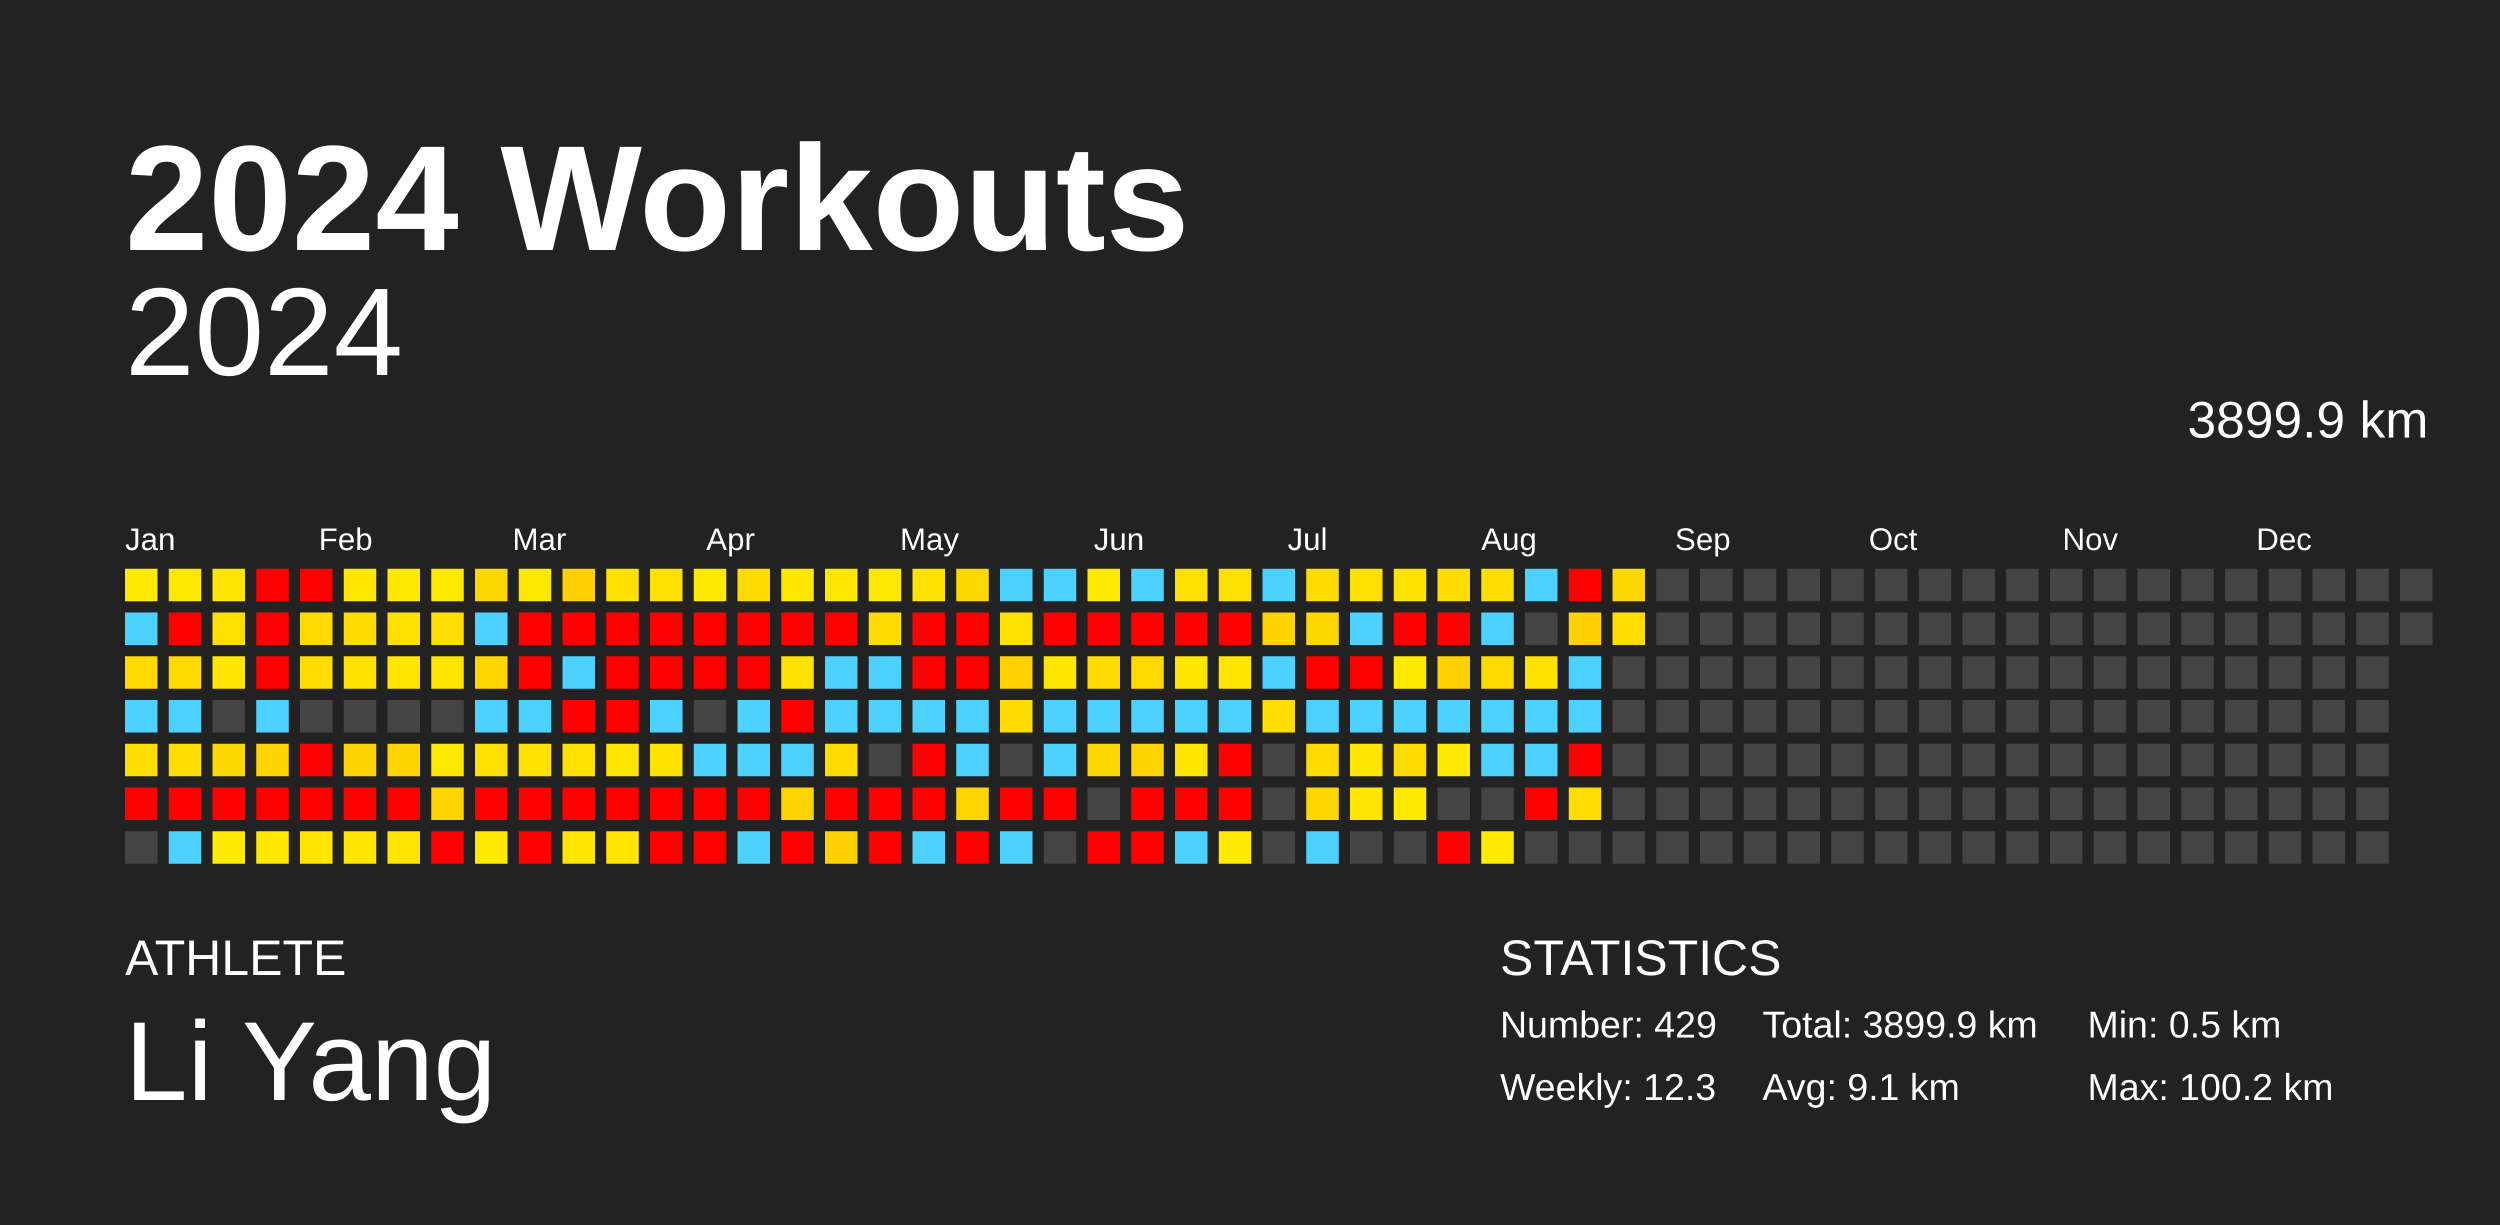
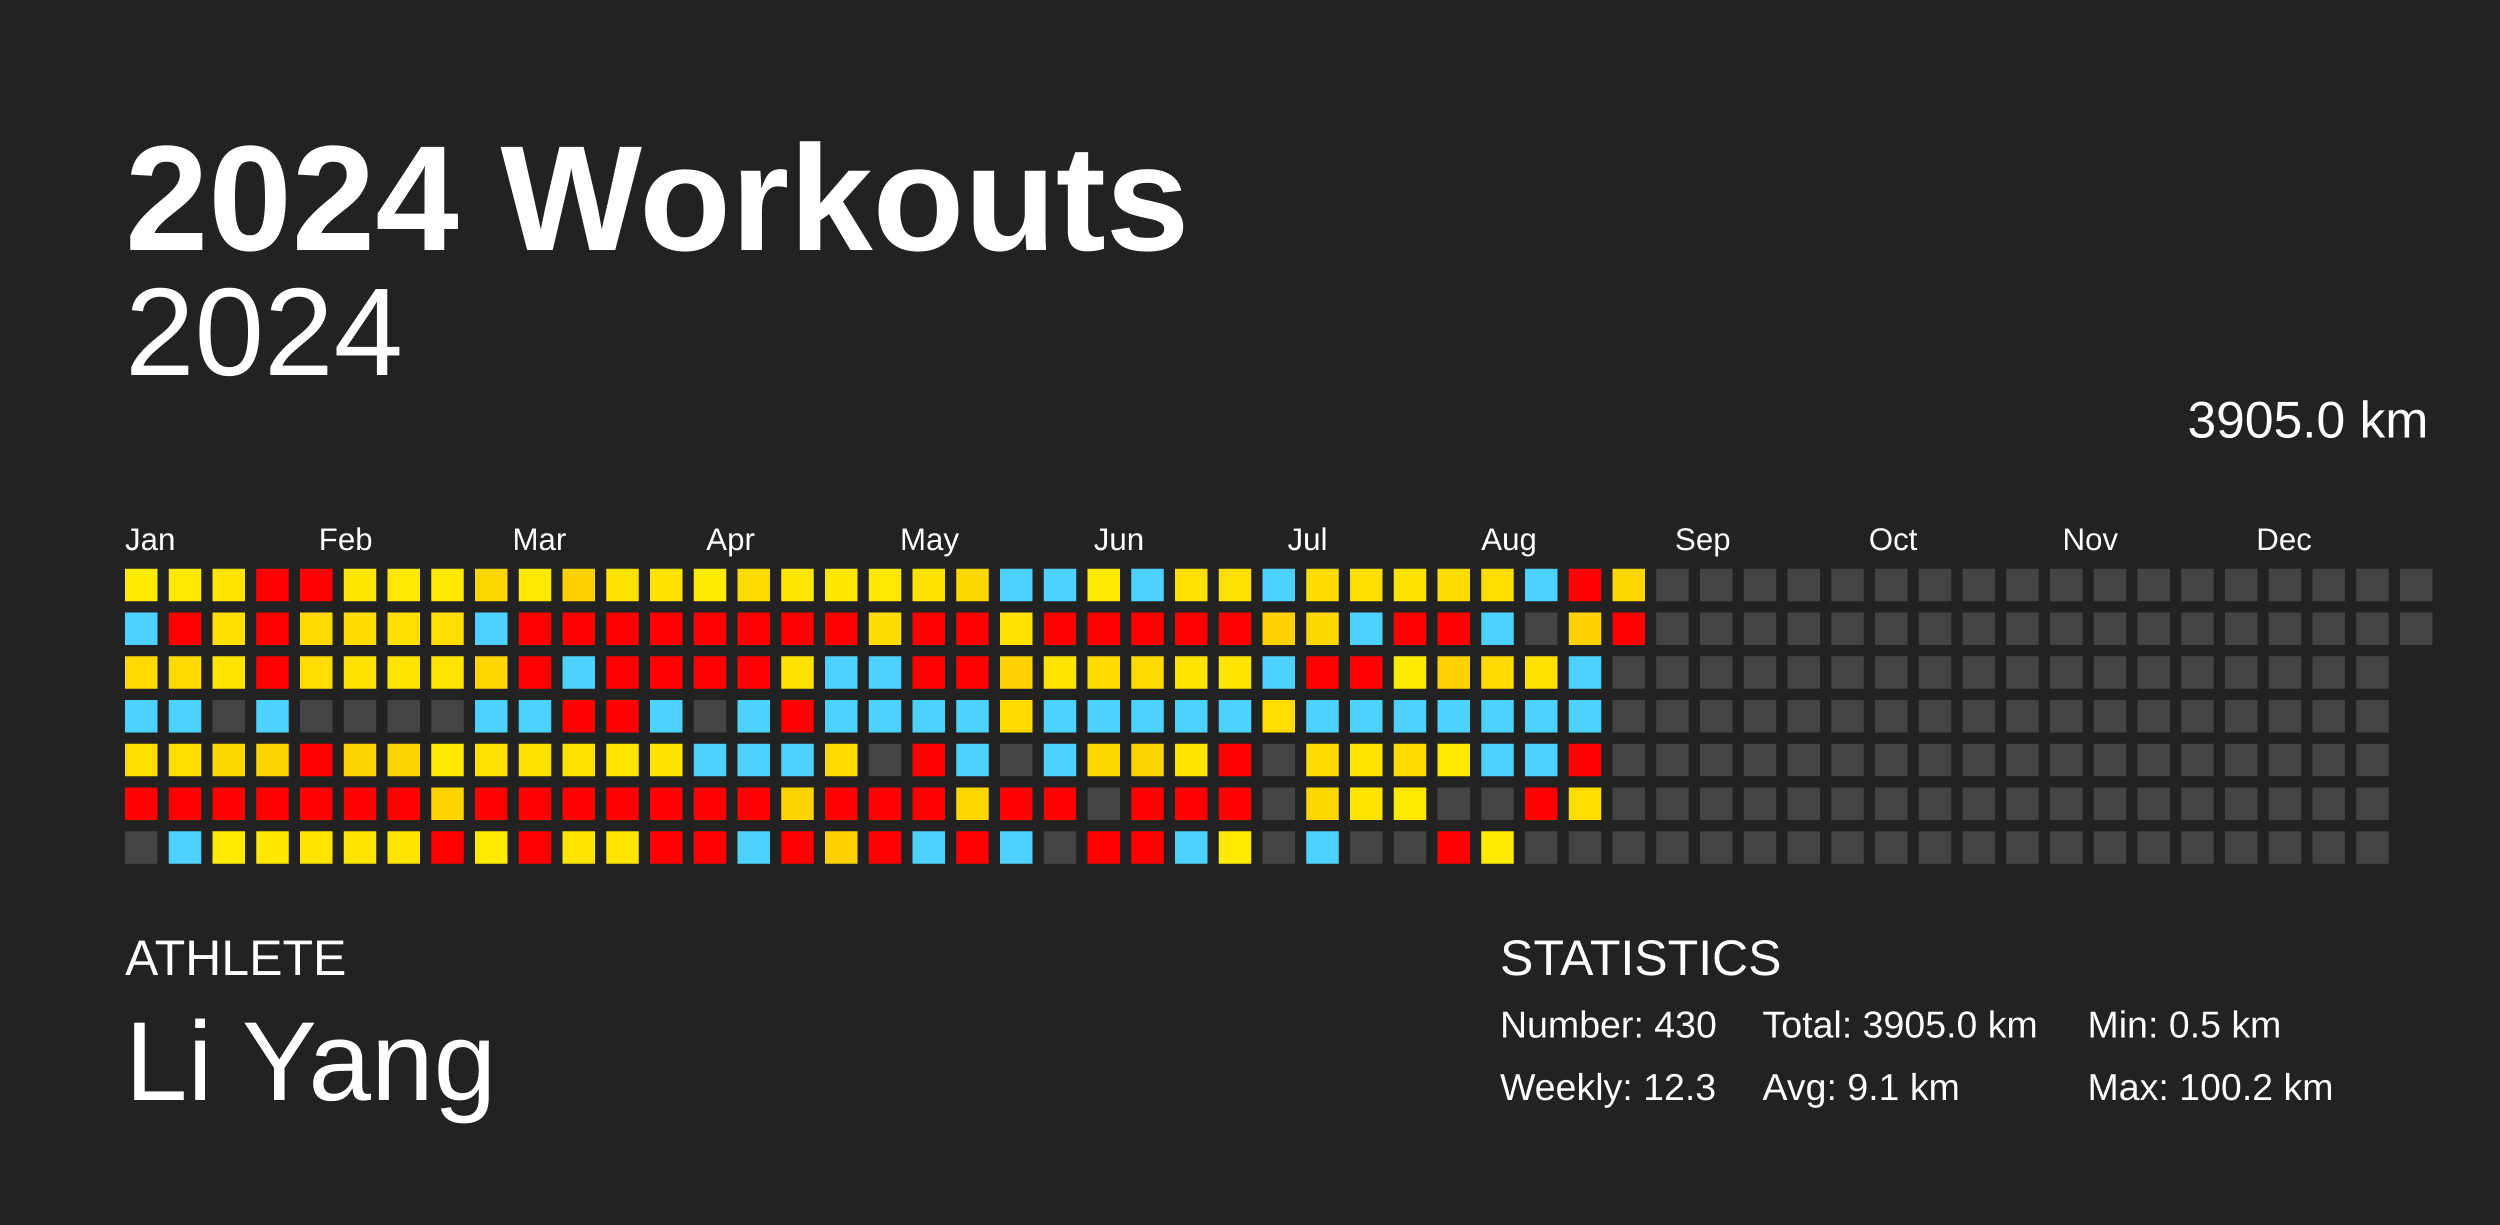
<svg xmlns="http://www.w3.org/2000/svg" baseProfile="full" height="98mm" version="1.1" viewBox="0,0,200,98" width="200mm">
  <defs />
  <rect fill="#222222" height="98" width="200" x="0" y="0" />
  <text fill="#FFFFFF" style="font-size:12px; font-family:Arial; font-weight:bold;" x="10" y="20">2024 Workouts</text>
  <text fill="#FFFFFF" style="font-size:4px; font-family:Arial" x="10" y="78">ATHLETE</text>
  <text fill="#FFFFFF" style="font-size:9px; font-family:Arial" x="10" y="88">Li Yang</text>
  <text fill="#FFFFFF" style="font-size:4px; font-family:Arial" x="120" y="78">STATISTICS</text>
-   <text fill="#FFFFFF" style="font-size:3px; font-family:Arial" x="120" y="83">Number: 429</text>
+   <text fill="#FFFFFF" style="font-size:3px; font-family:Arial" x="120" y="83">Number: 430</text>
  <text fill="#FFFFFF" style="font-size:3px; font-family:Arial" x="120" y="88">Weekly: 12.3</text>
-   <text fill="#FFFFFF" style="font-size:3px; font-family:Arial" x="141" y="83">Total: 3899.9 km</text>
+   <text fill="#FFFFFF" style="font-size:3px; font-family:Arial" x="141" y="83">Total: 3905.0 km</text>
  <text fill="#FFFFFF" style="font-size:3px; font-family:Arial" x="141" y="88">Avg: 9.1 km</text>
  <text fill="#FFFFFF" style="font-size:3px; font-family:Arial" x="167" y="83">Min: 0.5 km</text>
  <text fill="#FFFFFF" style="font-size:3px; font-family:Arial" x="167" y="88">Max: 100.2 km</text>
  <text alignment-baseline="hanging" fill="#FFFFFF" style="font-size:10.0px; font-family:Arial;" x="10" y="30">2024</text>
-   <text alignment-baseline="hanging" fill="#FFFFFF" style="font-size:4.125px; font-family:Arial;" x="175" y="35">3899.9 km</text>
+   <text alignment-baseline="hanging" fill="#FFFFFF" style="font-size:4.125px; font-family:Arial;" x="175" y="35">3905.0 km</text>
  <text fill="#FFFFFF" style="font-size:2.5px; font-family:Arial" x="10.0" y="44">Jan</text>
  <text fill="#FFFFFF" style="font-size:2.5px; font-family:Arial" x="25.5" y="44">Feb</text>
  <text fill="#FFFFFF" style="font-size:2.5px; font-family:Arial" x="41.0" y="44">Mar</text>
  <text fill="#FFFFFF" style="font-size:2.5px; font-family:Arial" x="56.5" y="44">Apr</text>
  <text fill="#FFFFFF" style="font-size:2.5px; font-family:Arial" x="72.0" y="44">May</text>
  <text fill="#FFFFFF" style="font-size:2.5px; font-family:Arial" x="87.5" y="44">Jun</text>
  <text fill="#FFFFFF" style="font-size:2.5px; font-family:Arial" x="103.0" y="44">Jul</text>
  <text fill="#FFFFFF" style="font-size:2.5px; font-family:Arial" x="118.5" y="44">Aug</text>
  <text fill="#FFFFFF" style="font-size:2.5px; font-family:Arial" x="134.0" y="44">Sep</text>
  <text fill="#FFFFFF" style="font-size:2.5px; font-family:Arial" x="149.5" y="44">Oct</text>
  <text fill="#FFFFFF" style="font-size:2.5px; font-family:Arial" x="165.0" y="44">Nov</text>
  <text fill="#FFFFFF" style="font-size:2.5px; font-family:Arial" x="180.5" y="44">Dec</text>
  <rect fill="#ffea00" height="2.6" width="2.6" x="10.0" y="45.5" />
  <rect fill="#4dd2ff" height="2.6" width="2.6" x="10.0" y="49.0" />
  <rect fill="#ffd900" height="2.6" width="2.6" x="10.0" y="52.5" />
  <rect fill="#4dd2ff" height="2.6" width="2.6" x="10.0" y="56.0" />
  <rect fill="#ffdd00" height="2.6" width="2.6" x="10.0" y="59.5" />
  <rect fill="red" height="2.6" width="2.6" x="10.0" y="63.0" />
  <rect fill="#444444" height="2.6" width="2.6" x="10.0" y="66.5" />
  <rect fill="#ffe800" height="2.6" width="2.6" x="13.5" y="45.5" />
  <rect fill="red" height="2.6" width="2.6" x="13.5" y="49.0" />
  <rect fill="#ffd900" height="2.6" width="2.6" x="13.5" y="52.5" />
  <rect fill="#4dd2ff" height="2.6" width="2.6" x="13.5" y="56.0" />
  <rect fill="#ffdd00" height="2.6" width="2.6" x="13.5" y="59.5" />
  <rect fill="red" height="2.6" width="2.6" x="13.5" y="63.0" />
  <rect fill="#4dd2ff" height="2.6" width="2.6" x="13.5" y="66.5" />
  <rect fill="#ffe500" height="2.6" width="2.6" x="17.0" y="45.5" />
  <rect fill="#ffdf00" height="2.6" width="2.6" x="17.0" y="49.0" />
  <rect fill="#ffe500" height="2.6" width="2.6" x="17.0" y="52.5" />
  <rect fill="#444444" height="2.6" width="2.6" x="17.0" y="56.0" />
  <rect fill="#ffd800" height="2.6" width="2.6" x="17.0" y="59.5" />
  <rect fill="red" height="2.6" width="2.6" x="17.0" y="63.0" />
  <rect fill="#ffea00" height="2.6" width="2.6" x="17.0" y="66.5" />
  <rect fill="red" height="2.6" width="2.6" x="20.5" y="45.5" />
  <rect fill="red" height="2.6" width="2.6" x="20.5" y="49.0" />
  <rect fill="red" height="2.6" width="2.6" x="20.5" y="52.5" />
  <rect fill="#4dd2ff" height="2.6" width="2.6" x="20.5" y="56.0" />
  <rect fill="#ffd400" height="2.6" width="2.6" x="20.5" y="59.5" />
  <rect fill="red" height="2.6" width="2.6" x="20.5" y="63.0" />
  <rect fill="#ffe700" height="2.6" width="2.6" x="20.5" y="66.5" />
  <rect fill="red" height="2.6" width="2.6" x="24.0" y="45.5" />
  <rect fill="#ffd900" height="2.6" width="2.6" x="24.0" y="49.0" />
  <rect fill="#ffdd00" height="2.6" width="2.6" x="24.0" y="52.5" />
  <rect fill="#444444" height="2.6" width="2.6" x="24.0" y="56.0" />
  <rect fill="red" height="2.6" width="2.6" x="24.0" y="59.5" />
  <rect fill="red" height="2.6" width="2.6" x="24.0" y="63.0" />
  <rect fill="#ffe500" height="2.6" width="2.6" x="24.0" y="66.5" />
  <rect fill="#ffe700" height="2.6" width="2.6" x="27.5" y="45.5" />
  <rect fill="#ffdc00" height="2.6" width="2.6" x="27.5" y="49.0" />
  <rect fill="#ffe200" height="2.6" width="2.6" x="27.5" y="52.5" />
  <rect fill="#444444" height="2.6" width="2.6" x="27.5" y="56.0" />
  <rect fill="#ffd300" height="2.6" width="2.6" x="27.5" y="59.5" />
  <rect fill="red" height="2.6" width="2.6" x="27.5" y="63.0" />
  <rect fill="#ffe500" height="2.6" width="2.6" x="27.5" y="66.5" />
  <rect fill="#ffe800" height="2.6" width="2.6" x="31.0" y="45.5" />
  <rect fill="#ffdf00" height="2.6" width="2.6" x="31.0" y="49.0" />
  <rect fill="#ffe500" height="2.6" width="2.6" x="31.0" y="52.5" />
  <rect fill="#444444" height="2.6" width="2.6" x="31.0" y="56.0" />
  <rect fill="#ffd400" height="2.6" width="2.6" x="31.0" y="59.5" />
  <rect fill="red" height="2.6" width="2.6" x="31.0" y="63.0" />
  <rect fill="#ffe500" height="2.6" width="2.6" x="31.0" y="66.5" />
  <rect fill="#ffe900" height="2.6" width="2.6" x="34.5" y="45.5" />
  <rect fill="#ffdd00" height="2.6" width="2.6" x="34.5" y="49.0" />
  <rect fill="#ffe400" height="2.6" width="2.6" x="34.5" y="52.5" />
  <rect fill="#444444" height="2.6" width="2.6" x="34.5" y="56.0" />
  <rect fill="#ffe800" height="2.6" width="2.6" x="34.5" y="59.5" />
  <rect fill="#ffd400" height="2.6" width="2.6" x="34.5" y="63.0" />
  <rect fill="red" height="2.6" width="2.6" x="34.5" y="66.5" />
  <rect fill="#ffd700" height="2.6" width="2.6" x="38.0" y="45.5" />
  <rect fill="#4dd2ff" height="2.6" width="2.6" x="38.0" y="49.0" />
  <rect fill="#ffd600" height="2.6" width="2.6" x="38.0" y="52.5" />
  <rect fill="#4dd2ff" height="2.6" width="2.6" x="38.0" y="56.0" />
  <rect fill="#ffe000" height="2.6" width="2.6" x="38.0" y="59.5" />
  <rect fill="red" height="2.6" width="2.6" x="38.0" y="63.0" />
  <rect fill="#ffea00" height="2.6" width="2.6" x="38.0" y="66.5" />
  <rect fill="#ffe800" height="2.6" width="2.6" x="41.5" y="45.5" />
  <rect fill="red" height="2.6" width="2.6" x="41.5" y="49.0" />
  <rect fill="red" height="2.6" width="2.6" x="41.5" y="52.5" />
  <rect fill="#4dd2ff" height="2.6" width="2.6" x="41.5" y="56.0" />
  <rect fill="#ffe200" height="2.6" width="2.6" x="41.5" y="59.5" />
  <rect fill="red" height="2.6" width="2.6" x="41.5" y="63.0" />
  <rect fill="red" height="2.6" width="2.6" x="41.5" y="66.5" />
  <rect fill="#ffd100" height="2.6" width="2.6" x="45.0" y="45.5" />
  <rect fill="red" height="2.6" width="2.6" x="45.0" y="49.0" />
  <rect fill="#4dd2ff" height="2.6" width="2.6" x="45.0" y="52.5" />
  <rect fill="red" height="2.6" width="2.6" x="45.0" y="56.0" />
  <rect fill="#ffe100" height="2.6" width="2.6" x="45.0" y="59.5" />
  <rect fill="red" height="2.6" width="2.6" x="45.0" y="63.0" />
  <rect fill="#ffe600" height="2.6" width="2.6" x="45.0" y="66.5" />
  <rect fill="#ffe100" height="2.6" width="2.6" x="48.5" y="45.5" />
  <rect fill="red" height="2.6" width="2.6" x="48.5" y="49.0" />
  <rect fill="red" height="2.6" width="2.6" x="48.5" y="52.5" />
  <rect fill="red" height="2.6" width="2.6" x="48.5" y="56.0" />
  <rect fill="#ffe400" height="2.6" width="2.6" x="48.5" y="59.5" />
  <rect fill="red" height="2.6" width="2.6" x="48.5" y="63.0" />
  <rect fill="#ffe500" height="2.6" width="2.6" x="48.5" y="66.5" />
  <rect fill="#ffe100" height="2.6" width="2.6" x="52.0" y="45.5" />
  <rect fill="red" height="2.6" width="2.6" x="52.0" y="49.0" />
  <rect fill="red" height="2.6" width="2.6" x="52.0" y="52.5" />
  <rect fill="#4dd2ff" height="2.6" width="2.6" x="52.0" y="56.0" />
  <rect fill="#ffe300" height="2.6" width="2.6" x="52.0" y="59.5" />
  <rect fill="red" height="2.6" width="2.6" x="52.0" y="63.0" />
  <rect fill="red" height="2.6" width="2.6" x="52.0" y="66.5" />
  <rect fill="#ffea00" height="2.6" width="2.6" x="55.5" y="45.5" />
  <rect fill="red" height="2.6" width="2.6" x="55.5" y="49.0" />
  <rect fill="red" height="2.6" width="2.6" x="55.5" y="52.5" />
  <rect fill="#444444" height="2.6" width="2.6" x="55.5" y="56.0" />
  <rect fill="#4dd2ff" height="2.6" width="2.6" x="55.5" y="59.5" />
  <rect fill="red" height="2.6" width="2.6" x="55.5" y="63.0" />
  <rect fill="red" height="2.6" width="2.6" x="55.5" y="66.5" />
  <rect fill="#ffdb00" height="2.6" width="2.6" x="59.0" y="45.5" />
  <rect fill="red" height="2.6" width="2.6" x="59.0" y="49.0" />
  <rect fill="red" height="2.6" width="2.6" x="59.0" y="52.5" />
  <rect fill="#4dd2ff" height="2.6" width="2.6" x="59.0" y="56.0" />
  <rect fill="#4dd2ff" height="2.6" width="2.6" x="59.0" y="59.5" />
  <rect fill="red" height="2.6" width="2.6" x="59.0" y="63.0" />
  <rect fill="#4dd2ff" height="2.6" width="2.6" x="59.0" y="66.5" />
  <rect fill="#ffe700" height="2.6" width="2.6" x="62.5" y="45.5" />
  <rect fill="red" height="2.6" width="2.6" x="62.5" y="49.0" />
  <rect fill="#ffe200" height="2.6" width="2.6" x="62.5" y="52.5" />
  <rect fill="red" height="2.6" width="2.6" x="62.5" y="56.0" />
  <rect fill="#4dd2ff" height="2.6" width="2.6" x="62.5" y="59.5" />
  <rect fill="#ffd400" height="2.6" width="2.6" x="62.5" y="63.0" />
  <rect fill="red" height="2.6" width="2.6" x="62.5" y="66.5" />
  <rect fill="#ffe700" height="2.6" width="2.6" x="66.0" y="45.5" />
  <rect fill="red" height="2.6" width="2.6" x="66.0" y="49.0" />
  <rect fill="#4dd2ff" height="2.6" width="2.6" x="66.0" y="52.5" />
  <rect fill="#4dd2ff" height="2.6" width="2.6" x="66.0" y="56.0" />
  <rect fill="#ffdb00" height="2.6" width="2.6" x="66.0" y="59.5" />
  <rect fill="red" height="2.6" width="2.6" x="66.0" y="63.0" />
  <rect fill="#ffd100" height="2.6" width="2.6" x="66.0" y="66.5" />
  <rect fill="#ffe800" height="2.6" width="2.6" x="69.5" y="45.5" />
  <rect fill="#ffdc00" height="2.6" width="2.6" x="69.5" y="49.0" />
  <rect fill="#4dd2ff" height="2.6" width="2.6" x="69.5" y="52.5" />
  <rect fill="#4dd2ff" height="2.6" width="2.6" x="69.5" y="56.0" />
  <rect fill="#444444" height="2.6" width="2.6" x="69.5" y="59.5" />
  <rect fill="red" height="2.6" width="2.6" x="69.5" y="63.0" />
  <rect fill="red" height="2.6" width="2.6" x="69.5" y="66.5" />
  <rect fill="#ffe200" height="2.6" width="2.6" x="73.0" y="45.5" />
  <rect fill="red" height="2.6" width="2.6" x="73.0" y="49.0" />
  <rect fill="red" height="2.6" width="2.6" x="73.0" y="52.5" />
  <rect fill="#4dd2ff" height="2.6" width="2.6" x="73.0" y="56.0" />
  <rect fill="red" height="2.6" width="2.6" x="73.0" y="59.5" />
  <rect fill="red" height="2.6" width="2.6" x="73.0" y="63.0" />
  <rect fill="#4dd2ff" height="2.6" width="2.6" x="73.0" y="66.5" />
  <rect fill="#ffd800" height="2.6" width="2.6" x="76.5" y="45.5" />
  <rect fill="red" height="2.6" width="2.6" x="76.5" y="49.0" />
  <rect fill="red" height="2.6" width="2.6" x="76.5" y="52.5" />
  <rect fill="#4dd2ff" height="2.6" width="2.6" x="76.5" y="56.0" />
  <rect fill="#4dd2ff" height="2.6" width="2.6" x="76.5" y="59.5" />
  <rect fill="#ffd600" height="2.6" width="2.6" x="76.5" y="63.0" />
  <rect fill="red" height="2.6" width="2.6" x="76.5" y="66.5" />
  <rect fill="#4dd2ff" height="2.6" width="2.6" x="80.0" y="45.5" />
  <rect fill="#ffe000" height="2.6" width="2.6" x="80.0" y="49.0" />
  <rect fill="#ffd200" height="2.6" width="2.6" x="80.0" y="52.5" />
  <rect fill="#ffdb00" height="2.6" width="2.6" x="80.0" y="56.0" />
  <rect fill="#444444" height="2.6" width="2.6" x="80.0" y="59.5" />
  <rect fill="red" height="2.6" width="2.6" x="80.0" y="63.0" />
  <rect fill="#4dd2ff" height="2.6" width="2.6" x="80.0" y="66.5" />
  <rect fill="#4dd2ff" height="2.6" width="2.6" x="83.5" y="45.5" />
  <rect fill="red" height="2.6" width="2.6" x="83.5" y="49.0" />
  <rect fill="#ffe600" height="2.6" width="2.6" x="83.5" y="52.5" />
  <rect fill="#4dd2ff" height="2.6" width="2.6" x="83.5" y="56.0" />
  <rect fill="#4dd2ff" height="2.6" width="2.6" x="83.5" y="59.5" />
  <rect fill="red" height="2.6" width="2.6" x="83.5" y="63.0" />
  <rect fill="#444444" height="2.6" width="2.6" x="83.5" y="66.5" />
  <rect fill="#ffe900" height="2.6" width="2.6" x="87.0" y="45.5" />
  <rect fill="red" height="2.6" width="2.6" x="87.0" y="49.0" />
  <rect fill="#ffdc00" height="2.6" width="2.6" x="87.0" y="52.5" />
  <rect fill="#4dd2ff" height="2.6" width="2.6" x="87.0" y="56.0" />
  <rect fill="#ffd800" height="2.6" width="2.6" x="87.0" y="59.5" />
  <rect fill="#444444" height="2.6" width="2.6" x="87.0" y="63.0" />
  <rect fill="red" height="2.6" width="2.6" x="87.0" y="66.5" />
  <rect fill="#4dd2ff" height="2.6" width="2.6" x="90.5" y="45.5" />
  <rect fill="red" height="2.6" width="2.6" x="90.5" y="49.0" />
  <rect fill="#ffd900" height="2.6" width="2.6" x="90.5" y="52.5" />
  <rect fill="#4dd2ff" height="2.6" width="2.6" x="90.5" y="56.0" />
  <rect fill="#ffd400" height="2.6" width="2.6" x="90.5" y="59.5" />
  <rect fill="red" height="2.6" width="2.6" x="90.5" y="63.0" />
  <rect fill="red" height="2.6" width="2.6" x="90.5" y="66.5" />
  <rect fill="#ffe000" height="2.6" width="2.6" x="94.0" y="45.5" />
  <rect fill="red" height="2.6" width="2.6" x="94.0" y="49.0" />
  <rect fill="#ffe600" height="2.6" width="2.6" x="94.0" y="52.5" />
  <rect fill="#4dd2ff" height="2.6" width="2.6" x="94.0" y="56.0" />
  <rect fill="#ffe500" height="2.6" width="2.6" x="94.0" y="59.5" />
  <rect fill="red" height="2.6" width="2.6" x="94.0" y="63.0" />
  <rect fill="#4dd2ff" height="2.6" width="2.6" x="94.0" y="66.5" />
  <rect fill="#ffe000" height="2.6" width="2.6" x="97.5" y="45.5" />
  <rect fill="red" height="2.6" width="2.6" x="97.5" y="49.0" />
  <rect fill="#ffe600" height="2.6" width="2.6" x="97.5" y="52.5" />
  <rect fill="#4dd2ff" height="2.6" width="2.6" x="97.5" y="56.0" />
  <rect fill="red" height="2.6" width="2.6" x="97.5" y="59.5" />
  <rect fill="red" height="2.6" width="2.6" x="97.5" y="63.0" />
  <rect fill="#ffea00" height="2.6" width="2.6" x="97.5" y="66.5" />
  <rect fill="#4dd2ff" height="2.6" width="2.6" x="101.0" y="45.5" />
  <rect fill="#ffd200" height="2.6" width="2.6" x="101.0" y="49.0" />
  <rect fill="#4dd2ff" height="2.6" width="2.6" x="101.0" y="52.5" />
  <rect fill="#ffdd00" height="2.6" width="2.6" x="101.0" y="56.0" />
  <rect fill="#444444" height="2.6" width="2.6" x="101.0" y="59.5" />
  <rect fill="#444444" height="2.6" width="2.6" x="101.0" y="63.0" />
  <rect fill="#444444" height="2.6" width="2.6" x="101.0" y="66.5" />
  <rect fill="#ffdc00" height="2.6" width="2.6" x="104.5" y="45.5" />
  <rect fill="#ffd800" height="2.6" width="2.6" x="104.5" y="49.0" />
  <rect fill="red" height="2.6" width="2.6" x="104.5" y="52.5" />
  <rect fill="#4dd2ff" height="2.6" width="2.6" x="104.5" y="56.0" />
  <rect fill="#ffda00" height="2.6" width="2.6" x="104.5" y="59.5" />
  <rect fill="#ffd700" height="2.6" width="2.6" x="104.5" y="63.0" />
  <rect fill="#4dd2ff" height="2.6" width="2.6" x="104.5" y="66.5" />
  <rect fill="#ffdf00" height="2.6" width="2.6" x="108.0" y="45.5" />
  <rect fill="#4dd2ff" height="2.6" width="2.6" x="108.0" y="49.0" />
  <rect fill="red" height="2.6" width="2.6" x="108.0" y="52.5" />
  <rect fill="#4dd2ff" height="2.6" width="2.6" x="108.0" y="56.0" />
  <rect fill="#ffe500" height="2.6" width="2.6" x="108.0" y="59.5" />
  <rect fill="#ffe500" height="2.6" width="2.6" x="108.0" y="63.0" />
  <rect fill="#444444" height="2.6" width="2.6" x="108.0" y="66.5" />
  <rect fill="#ffe300" height="2.6" width="2.6" x="111.5" y="45.5" />
  <rect fill="red" height="2.6" width="2.6" x="111.5" y="49.0" />
  <rect fill="#ffea00" height="2.6" width="2.6" x="111.5" y="52.5" />
  <rect fill="#4dd2ff" height="2.6" width="2.6" x="111.5" y="56.0" />
  <rect fill="#ffdc00" height="2.6" width="2.6" x="111.5" y="59.5" />
  <rect fill="#ffea00" height="2.6" width="2.6" x="111.5" y="63.0" />
  <rect fill="#444444" height="2.6" width="2.6" x="111.5" y="66.5" />
  <rect fill="#ffdc00" height="2.6" width="2.6" x="115.0" y="45.5" />
  <rect fill="red" height="2.6" width="2.6" x="115.0" y="49.0" />
  <rect fill="#ffd200" height="2.6" width="2.6" x="115.0" y="52.5" />
  <rect fill="#4dd2ff" height="2.6" width="2.6" x="115.0" y="56.0" />
  <rect fill="#ffea00" height="2.6" width="2.6" x="115.0" y="59.5" />
  <rect fill="#444444" height="2.6" width="2.6" x="115.0" y="63.0" />
  <rect fill="red" height="2.6" width="2.6" x="115.0" y="66.5" />
  <rect fill="#ffdd00" height="2.6" width="2.6" x="118.5" y="45.5" />
  <rect fill="#4dd2ff" height="2.6" width="2.6" x="118.5" y="49.0" />
  <rect fill="#ffda00" height="2.6" width="2.6" x="118.5" y="52.5" />
  <rect fill="#4dd2ff" height="2.6" width="2.6" x="118.5" y="56.0" />
  <rect fill="#4dd2ff" height="2.6" width="2.6" x="118.5" y="59.5" />
  <rect fill="#444444" height="2.6" width="2.6" x="118.5" y="63.0" />
  <rect fill="#ffea00" height="2.6" width="2.6" x="118.5" y="66.5" />
  <rect fill="#4dd2ff" height="2.6" width="2.6" x="122.0" y="45.5" />
  <rect fill="#444444" height="2.6" width="2.6" x="122.0" y="49.0" />
  <rect fill="#ffe200" height="2.6" width="2.6" x="122.0" y="52.5" />
  <rect fill="#4dd2ff" height="2.6" width="2.6" x="122.0" y="56.0" />
  <rect fill="#4dd2ff" height="2.6" width="2.6" x="122.0" y="59.5" />
  <rect fill="red" height="2.6" width="2.6" x="122.0" y="63.0" />
  <rect fill="#444444" height="2.6" width="2.6" x="122.0" y="66.5" />
  <rect fill="red" height="2.6" width="2.6" x="125.5" y="45.5" />
  <rect fill="#ffd100" height="2.6" width="2.6" x="125.5" y="49.0" />
  <rect fill="#4dd2ff" height="2.6" width="2.6" x="125.5" y="52.5" />
  <rect fill="#4dd2ff" height="2.6" width="2.6" x="125.5" y="56.0" />
  <rect fill="red" height="2.6" width="2.6" x="125.5" y="59.5" />
  <rect fill="#ffdd00" height="2.6" width="2.6" x="125.5" y="63.0" />
  <rect fill="#444444" height="2.6" width="2.6" x="125.5" y="66.5" />
  <rect fill="#ffd700" height="2.6" width="2.6" x="129.0" y="45.5" />
-   <rect fill="#ffdd00" height="2.6" width="2.6" x="129.0" y="49.0" />
+   <rect fill="red" height="2.6" width="2.6" x="129.0" y="49.0" />
  <rect fill="#444444" height="2.6" width="2.6" x="129.0" y="52.5" />
  <rect fill="#444444" height="2.6" width="2.6" x="129.0" y="56.0" />
  <rect fill="#444444" height="2.6" width="2.6" x="129.0" y="59.5" />
  <rect fill="#444444" height="2.6" width="2.6" x="129.0" y="63.0" />
  <rect fill="#444444" height="2.6" width="2.6" x="129.0" y="66.5" />
  <rect fill="#444444" height="2.6" width="2.6" x="132.5" y="45.5" />
  <rect fill="#444444" height="2.6" width="2.6" x="132.5" y="49.0" />
  <rect fill="#444444" height="2.6" width="2.6" x="132.5" y="52.5" />
  <rect fill="#444444" height="2.6" width="2.6" x="132.5" y="56.0" />
  <rect fill="#444444" height="2.6" width="2.6" x="132.5" y="59.5" />
  <rect fill="#444444" height="2.6" width="2.6" x="132.5" y="63.0" />
  <rect fill="#444444" height="2.6" width="2.6" x="132.5" y="66.5" />
  <rect fill="#444444" height="2.6" width="2.6" x="136.0" y="45.5" />
  <rect fill="#444444" height="2.6" width="2.6" x="136.0" y="49.0" />
  <rect fill="#444444" height="2.6" width="2.6" x="136.0" y="52.5" />
  <rect fill="#444444" height="2.6" width="2.6" x="136.0" y="56.0" />
  <rect fill="#444444" height="2.6" width="2.6" x="136.0" y="59.5" />
  <rect fill="#444444" height="2.6" width="2.6" x="136.0" y="63.0" />
  <rect fill="#444444" height="2.6" width="2.6" x="136.0" y="66.5" />
  <rect fill="#444444" height="2.6" width="2.6" x="139.5" y="45.5" />
  <rect fill="#444444" height="2.6" width="2.6" x="139.5" y="49.0" />
  <rect fill="#444444" height="2.6" width="2.6" x="139.5" y="52.5" />
  <rect fill="#444444" height="2.6" width="2.6" x="139.5" y="56.0" />
  <rect fill="#444444" height="2.6" width="2.6" x="139.5" y="59.5" />
  <rect fill="#444444" height="2.6" width="2.6" x="139.5" y="63.0" />
  <rect fill="#444444" height="2.6" width="2.6" x="139.5" y="66.5" />
  <rect fill="#444444" height="2.6" width="2.6" x="143.0" y="45.5" />
  <rect fill="#444444" height="2.6" width="2.6" x="143.0" y="49.0" />
  <rect fill="#444444" height="2.6" width="2.6" x="143.0" y="52.5" />
  <rect fill="#444444" height="2.6" width="2.6" x="143.0" y="56.0" />
  <rect fill="#444444" height="2.6" width="2.6" x="143.0" y="59.5" />
  <rect fill="#444444" height="2.6" width="2.6" x="143.0" y="63.0" />
  <rect fill="#444444" height="2.6" width="2.6" x="143.0" y="66.5" />
  <rect fill="#444444" height="2.6" width="2.6" x="146.5" y="45.5" />
  <rect fill="#444444" height="2.6" width="2.6" x="146.5" y="49.0" />
  <rect fill="#444444" height="2.6" width="2.6" x="146.5" y="52.5" />
  <rect fill="#444444" height="2.6" width="2.6" x="146.5" y="56.0" />
  <rect fill="#444444" height="2.6" width="2.6" x="146.5" y="59.5" />
  <rect fill="#444444" height="2.6" width="2.6" x="146.5" y="63.0" />
  <rect fill="#444444" height="2.6" width="2.6" x="146.5" y="66.5" />
  <rect fill="#444444" height="2.6" width="2.6" x="150.0" y="45.5" />
  <rect fill="#444444" height="2.6" width="2.6" x="150.0" y="49.0" />
  <rect fill="#444444" height="2.6" width="2.6" x="150.0" y="52.5" />
  <rect fill="#444444" height="2.6" width="2.6" x="150.0" y="56.0" />
  <rect fill="#444444" height="2.6" width="2.6" x="150.0" y="59.5" />
  <rect fill="#444444" height="2.6" width="2.6" x="150.0" y="63.0" />
  <rect fill="#444444" height="2.6" width="2.6" x="150.0" y="66.5" />
  <rect fill="#444444" height="2.6" width="2.6" x="153.5" y="45.5" />
  <rect fill="#444444" height="2.6" width="2.6" x="153.5" y="49.0" />
  <rect fill="#444444" height="2.6" width="2.6" x="153.5" y="52.5" />
  <rect fill="#444444" height="2.6" width="2.6" x="153.5" y="56.0" />
  <rect fill="#444444" height="2.6" width="2.6" x="153.5" y="59.5" />
  <rect fill="#444444" height="2.6" width="2.6" x="153.5" y="63.0" />
  <rect fill="#444444" height="2.6" width="2.6" x="153.5" y="66.5" />
  <rect fill="#444444" height="2.6" width="2.6" x="157.0" y="45.5" />
  <rect fill="#444444" height="2.6" width="2.6" x="157.0" y="49.0" />
  <rect fill="#444444" height="2.6" width="2.6" x="157.0" y="52.5" />
  <rect fill="#444444" height="2.6" width="2.6" x="157.0" y="56.0" />
  <rect fill="#444444" height="2.6" width="2.6" x="157.0" y="59.5" />
  <rect fill="#444444" height="2.6" width="2.6" x="157.0" y="63.0" />
  <rect fill="#444444" height="2.6" width="2.6" x="157.0" y="66.5" />
  <rect fill="#444444" height="2.6" width="2.6" x="160.5" y="45.5" />
  <rect fill="#444444" height="2.6" width="2.6" x="160.5" y="49.0" />
  <rect fill="#444444" height="2.6" width="2.6" x="160.5" y="52.5" />
  <rect fill="#444444" height="2.6" width="2.6" x="160.5" y="56.0" />
  <rect fill="#444444" height="2.6" width="2.6" x="160.5" y="59.5" />
  <rect fill="#444444" height="2.6" width="2.6" x="160.5" y="63.0" />
  <rect fill="#444444" height="2.6" width="2.6" x="160.5" y="66.5" />
  <rect fill="#444444" height="2.6" width="2.6" x="164.0" y="45.5" />
  <rect fill="#444444" height="2.6" width="2.6" x="164.0" y="49.0" />
  <rect fill="#444444" height="2.6" width="2.6" x="164.0" y="52.5" />
  <rect fill="#444444" height="2.6" width="2.6" x="164.0" y="56.0" />
  <rect fill="#444444" height="2.6" width="2.6" x="164.0" y="59.5" />
  <rect fill="#444444" height="2.6" width="2.6" x="164.0" y="63.0" />
  <rect fill="#444444" height="2.6" width="2.6" x="164.0" y="66.5" />
  <rect fill="#444444" height="2.6" width="2.6" x="167.5" y="45.5" />
  <rect fill="#444444" height="2.6" width="2.6" x="167.5" y="49.0" />
  <rect fill="#444444" height="2.6" width="2.6" x="167.5" y="52.5" />
  <rect fill="#444444" height="2.6" width="2.6" x="167.5" y="56.0" />
  <rect fill="#444444" height="2.6" width="2.6" x="167.5" y="59.5" />
  <rect fill="#444444" height="2.6" width="2.6" x="167.5" y="63.0" />
  <rect fill="#444444" height="2.6" width="2.6" x="167.5" y="66.5" />
  <rect fill="#444444" height="2.6" width="2.6" x="171.0" y="45.5" />
  <rect fill="#444444" height="2.6" width="2.6" x="171.0" y="49.0" />
  <rect fill="#444444" height="2.6" width="2.6" x="171.0" y="52.5" />
  <rect fill="#444444" height="2.6" width="2.6" x="171.0" y="56.0" />
  <rect fill="#444444" height="2.6" width="2.6" x="171.0" y="59.5" />
  <rect fill="#444444" height="2.6" width="2.6" x="171.0" y="63.0" />
  <rect fill="#444444" height="2.6" width="2.6" x="171.0" y="66.5" />
  <rect fill="#444444" height="2.6" width="2.6" x="174.5" y="45.5" />
  <rect fill="#444444" height="2.6" width="2.6" x="174.5" y="49.0" />
  <rect fill="#444444" height="2.6" width="2.6" x="174.5" y="52.5" />
  <rect fill="#444444" height="2.6" width="2.6" x="174.5" y="56.0" />
  <rect fill="#444444" height="2.6" width="2.6" x="174.5" y="59.5" />
  <rect fill="#444444" height="2.6" width="2.6" x="174.5" y="63.0" />
  <rect fill="#444444" height="2.6" width="2.6" x="174.5" y="66.5" />
  <rect fill="#444444" height="2.6" width="2.6" x="178.0" y="45.5" />
  <rect fill="#444444" height="2.6" width="2.6" x="178.0" y="49.0" />
  <rect fill="#444444" height="2.6" width="2.6" x="178.0" y="52.5" />
  <rect fill="#444444" height="2.6" width="2.6" x="178.0" y="56.0" />
  <rect fill="#444444" height="2.6" width="2.6" x="178.0" y="59.5" />
  <rect fill="#444444" height="2.6" width="2.6" x="178.0" y="63.0" />
  <rect fill="#444444" height="2.6" width="2.6" x="178.0" y="66.5" />
  <rect fill="#444444" height="2.6" width="2.6" x="181.5" y="45.5" />
  <rect fill="#444444" height="2.6" width="2.6" x="181.5" y="49.0" />
  <rect fill="#444444" height="2.6" width="2.6" x="181.5" y="52.5" />
  <rect fill="#444444" height="2.6" width="2.6" x="181.5" y="56.0" />
  <rect fill="#444444" height="2.6" width="2.6" x="181.5" y="59.5" />
  <rect fill="#444444" height="2.6" width="2.6" x="181.5" y="63.0" />
  <rect fill="#444444" height="2.6" width="2.6" x="181.5" y="66.5" />
  <rect fill="#444444" height="2.6" width="2.6" x="185.0" y="45.5" />
  <rect fill="#444444" height="2.6" width="2.6" x="185.0" y="49.0" />
  <rect fill="#444444" height="2.6" width="2.6" x="185.0" y="52.5" />
  <rect fill="#444444" height="2.6" width="2.6" x="185.0" y="56.0" />
  <rect fill="#444444" height="2.6" width="2.6" x="185.0" y="59.5" />
  <rect fill="#444444" height="2.6" width="2.6" x="185.0" y="63.0" />
  <rect fill="#444444" height="2.6" width="2.6" x="185.0" y="66.5" />
  <rect fill="#444444" height="2.6" width="2.6" x="188.5" y="45.5" />
  <rect fill="#444444" height="2.6" width="2.6" x="188.5" y="49.0" />
  <rect fill="#444444" height="2.6" width="2.6" x="188.5" y="52.5" />
  <rect fill="#444444" height="2.6" width="2.6" x="188.5" y="56.0" />
  <rect fill="#444444" height="2.6" width="2.6" x="188.5" y="59.5" />
  <rect fill="#444444" height="2.6" width="2.6" x="188.5" y="63.0" />
  <rect fill="#444444" height="2.6" width="2.6" x="188.5" y="66.5" />
  <rect fill="#444444" height="2.6" width="2.6" x="192.0" y="45.5" />
  <rect fill="#444444" height="2.6" width="2.6" x="192.0" y="49.0" />
</svg>
